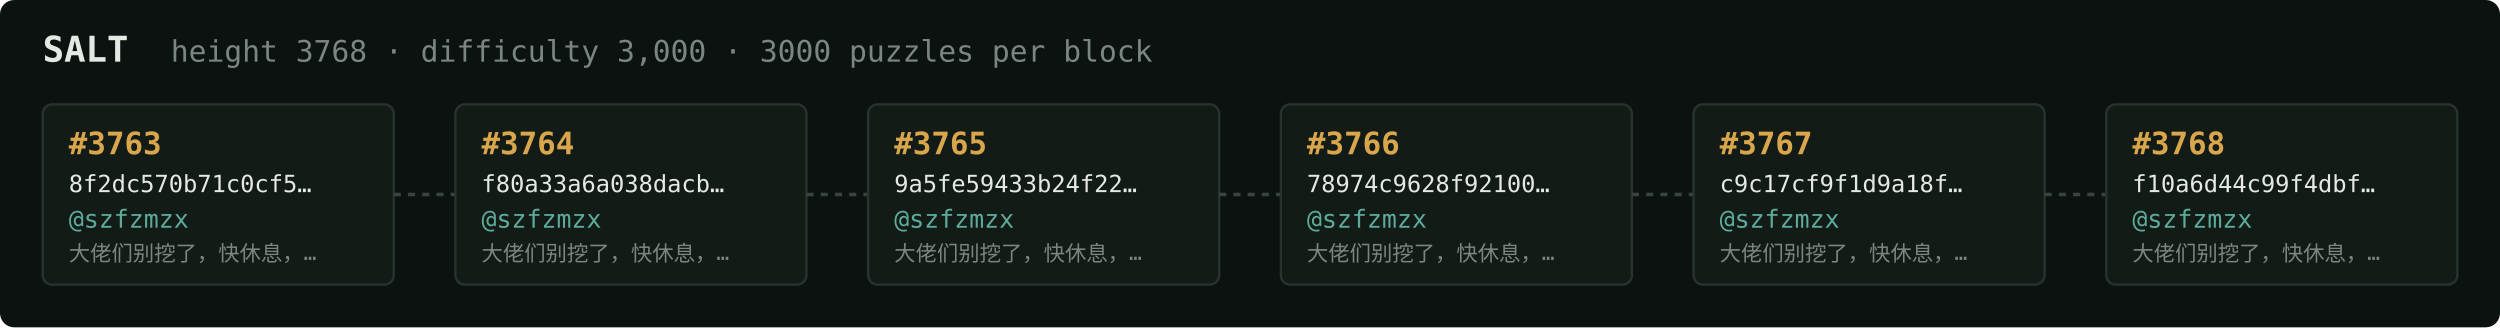
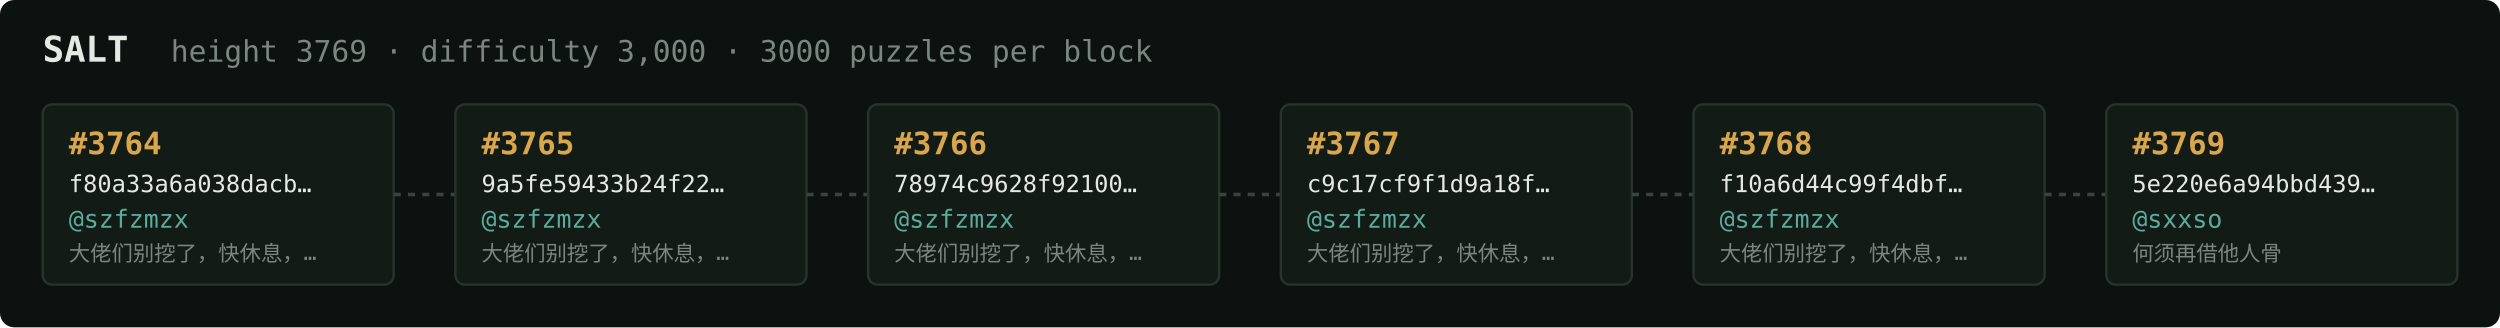
<svg xmlns="http://www.w3.org/2000/svg" width="1054" height="138" viewBox="0 0 1054 138" font-family="ui-monospace,SFMono-Regular,Menlo,monospace">
  <rect fill="#0c1210" width="1054" height="138" rx="6" />
  <text x="18" y="26" fill="#e5e9e3" font-size="15" font-weight="700">SALT</text>
-   <text x="72" y="26" fill="#7a867f" font-size="12.5">height 3768 · difficulty 3,000 · 3000 puzzles per block</text>
+   <text x="72" y="26" fill="#7a867f" font-size="12.5">height 3769 · difficulty 3,000 · 3000 puzzles per block</text>
  <rect x="18" y="44" width="148" height="76" rx="4" fill="#131b17" stroke="#28332e" stroke-width="1" />
-   <text x="29" y="65" fill="#d9a64c" font-size="13" font-weight="700">#3763</text>
-   <text x="29" y="81" fill="#e5e9e3" font-size="10">8f2dc570b71c0cf5…</text>
+   <text x="29" y="65" fill="#d9a64c" font-size="13" font-weight="700">#3764</text>
+   <text x="29" y="81" fill="#e5e9e3" font-size="10">f80a33a6a038dacb…</text>
  <text x="29" y="96" fill="#5cab9b" font-size="10.5">@szfzmzx</text>
  <text x="29" y="110" fill="#7a867f" font-size="9">大佬们别挖了，快休息，…</text>
  <line x1="166" y1="82.0" x2="192" y2="82.0" stroke="#38443e" stroke-width="1.5" stroke-dasharray="3 3" />
  <rect x="192" y="44" width="148" height="76" rx="4" fill="#131b17" stroke="#28332e" stroke-width="1" />
-   <text x="203" y="65" fill="#d9a64c" font-size="13" font-weight="700">#3764</text>
-   <text x="203" y="81" fill="#e5e9e3" font-size="10">f80a33a6a038dacb…</text>
+   <text x="203" y="65" fill="#d9a64c" font-size="13" font-weight="700">#3765</text>
+   <text x="203" y="81" fill="#e5e9e3" font-size="10">9a5fe59433b24f22…</text>
  <text x="203" y="96" fill="#5cab9b" font-size="10.5">@szfzmzx</text>
  <text x="203" y="110" fill="#7a867f" font-size="9">大佬们别挖了，快休息，…</text>
  <line x1="340" y1="82.0" x2="366" y2="82.0" stroke="#38443e" stroke-width="1.5" stroke-dasharray="3 3" />
  <rect x="366" y="44" width="148" height="76" rx="4" fill="#131b17" stroke="#28332e" stroke-width="1" />
-   <text x="377" y="65" fill="#d9a64c" font-size="13" font-weight="700">#3765</text>
-   <text x="377" y="81" fill="#e5e9e3" font-size="10">9a5fe59433b24f22…</text>
+   <text x="377" y="65" fill="#d9a64c" font-size="13" font-weight="700">#3766</text>
+   <text x="377" y="81" fill="#e5e9e3" font-size="10">78974c9628f92100…</text>
  <text x="377" y="96" fill="#5cab9b" font-size="10.5">@szfzmzx</text>
  <text x="377" y="110" fill="#7a867f" font-size="9">大佬们别挖了，快休息，…</text>
  <line x1="514" y1="82.0" x2="540" y2="82.0" stroke="#38443e" stroke-width="1.5" stroke-dasharray="3 3" />
  <rect x="540" y="44" width="148" height="76" rx="4" fill="#131b17" stroke="#28332e" stroke-width="1" />
-   <text x="551" y="65" fill="#d9a64c" font-size="13" font-weight="700">#3766</text>
-   <text x="551" y="81" fill="#e5e9e3" font-size="10">78974c9628f92100…</text>
+   <text x="551" y="65" fill="#d9a64c" font-size="13" font-weight="700">#3767</text>
+   <text x="551" y="81" fill="#e5e9e3" font-size="10">c9c17cf9f1d9a18f…</text>
  <text x="551" y="96" fill="#5cab9b" font-size="10.5">@szfzmzx</text>
  <text x="551" y="110" fill="#7a867f" font-size="9">大佬们别挖了，快休息，…</text>
  <line x1="688" y1="82.0" x2="714" y2="82.0" stroke="#38443e" stroke-width="1.5" stroke-dasharray="3 3" />
  <rect x="714" y="44" width="148" height="76" rx="4" fill="#131b17" stroke="#28332e" stroke-width="1" />
-   <text x="725" y="65" fill="#d9a64c" font-size="13" font-weight="700">#3767</text>
-   <text x="725" y="81" fill="#e5e9e3" font-size="10">c9c17cf9f1d9a18f…</text>
+   <text x="725" y="65" fill="#d9a64c" font-size="13" font-weight="700">#3768</text>
+   <text x="725" y="81" fill="#e5e9e3" font-size="10">f10a6d44c99f4dbf…</text>
  <text x="725" y="96" fill="#5cab9b" font-size="10.5">@szfzmzx</text>
  <text x="725" y="110" fill="#7a867f" font-size="9">大佬们别挖了，快休息，…</text>
  <line x1="862" y1="82.0" x2="888" y2="82.0" stroke="#38443e" stroke-width="1.5" stroke-dasharray="3 3" />
  <rect x="888" y="44" width="148" height="76" rx="4" fill="#131b17" stroke="#28332e" stroke-width="1" />
-   <text x="899" y="65" fill="#d9a64c" font-size="13" font-weight="700">#3768</text>
-   <text x="899" y="81" fill="#e5e9e3" font-size="10">f10a6d44c99f4dbf…</text>
-   <text x="899" y="96" fill="#5cab9b" font-size="10.5">@szfzmzx</text>
-   <text x="899" y="110" fill="#7a867f" font-size="9">大佬们别挖了，快休息，…</text>
+   <text x="899" y="65" fill="#d9a64c" font-size="13" font-weight="700">#3769</text>
+   <text x="899" y="81" fill="#e5e9e3" font-size="10">5e220e6a94bbd439…</text>
+   <text x="899" y="96" fill="#5cab9b" font-size="10.5">@sxxso</text>
+   <text x="899" y="110" fill="#7a867f" font-size="9">何须再借他人骨</text>
</svg>
